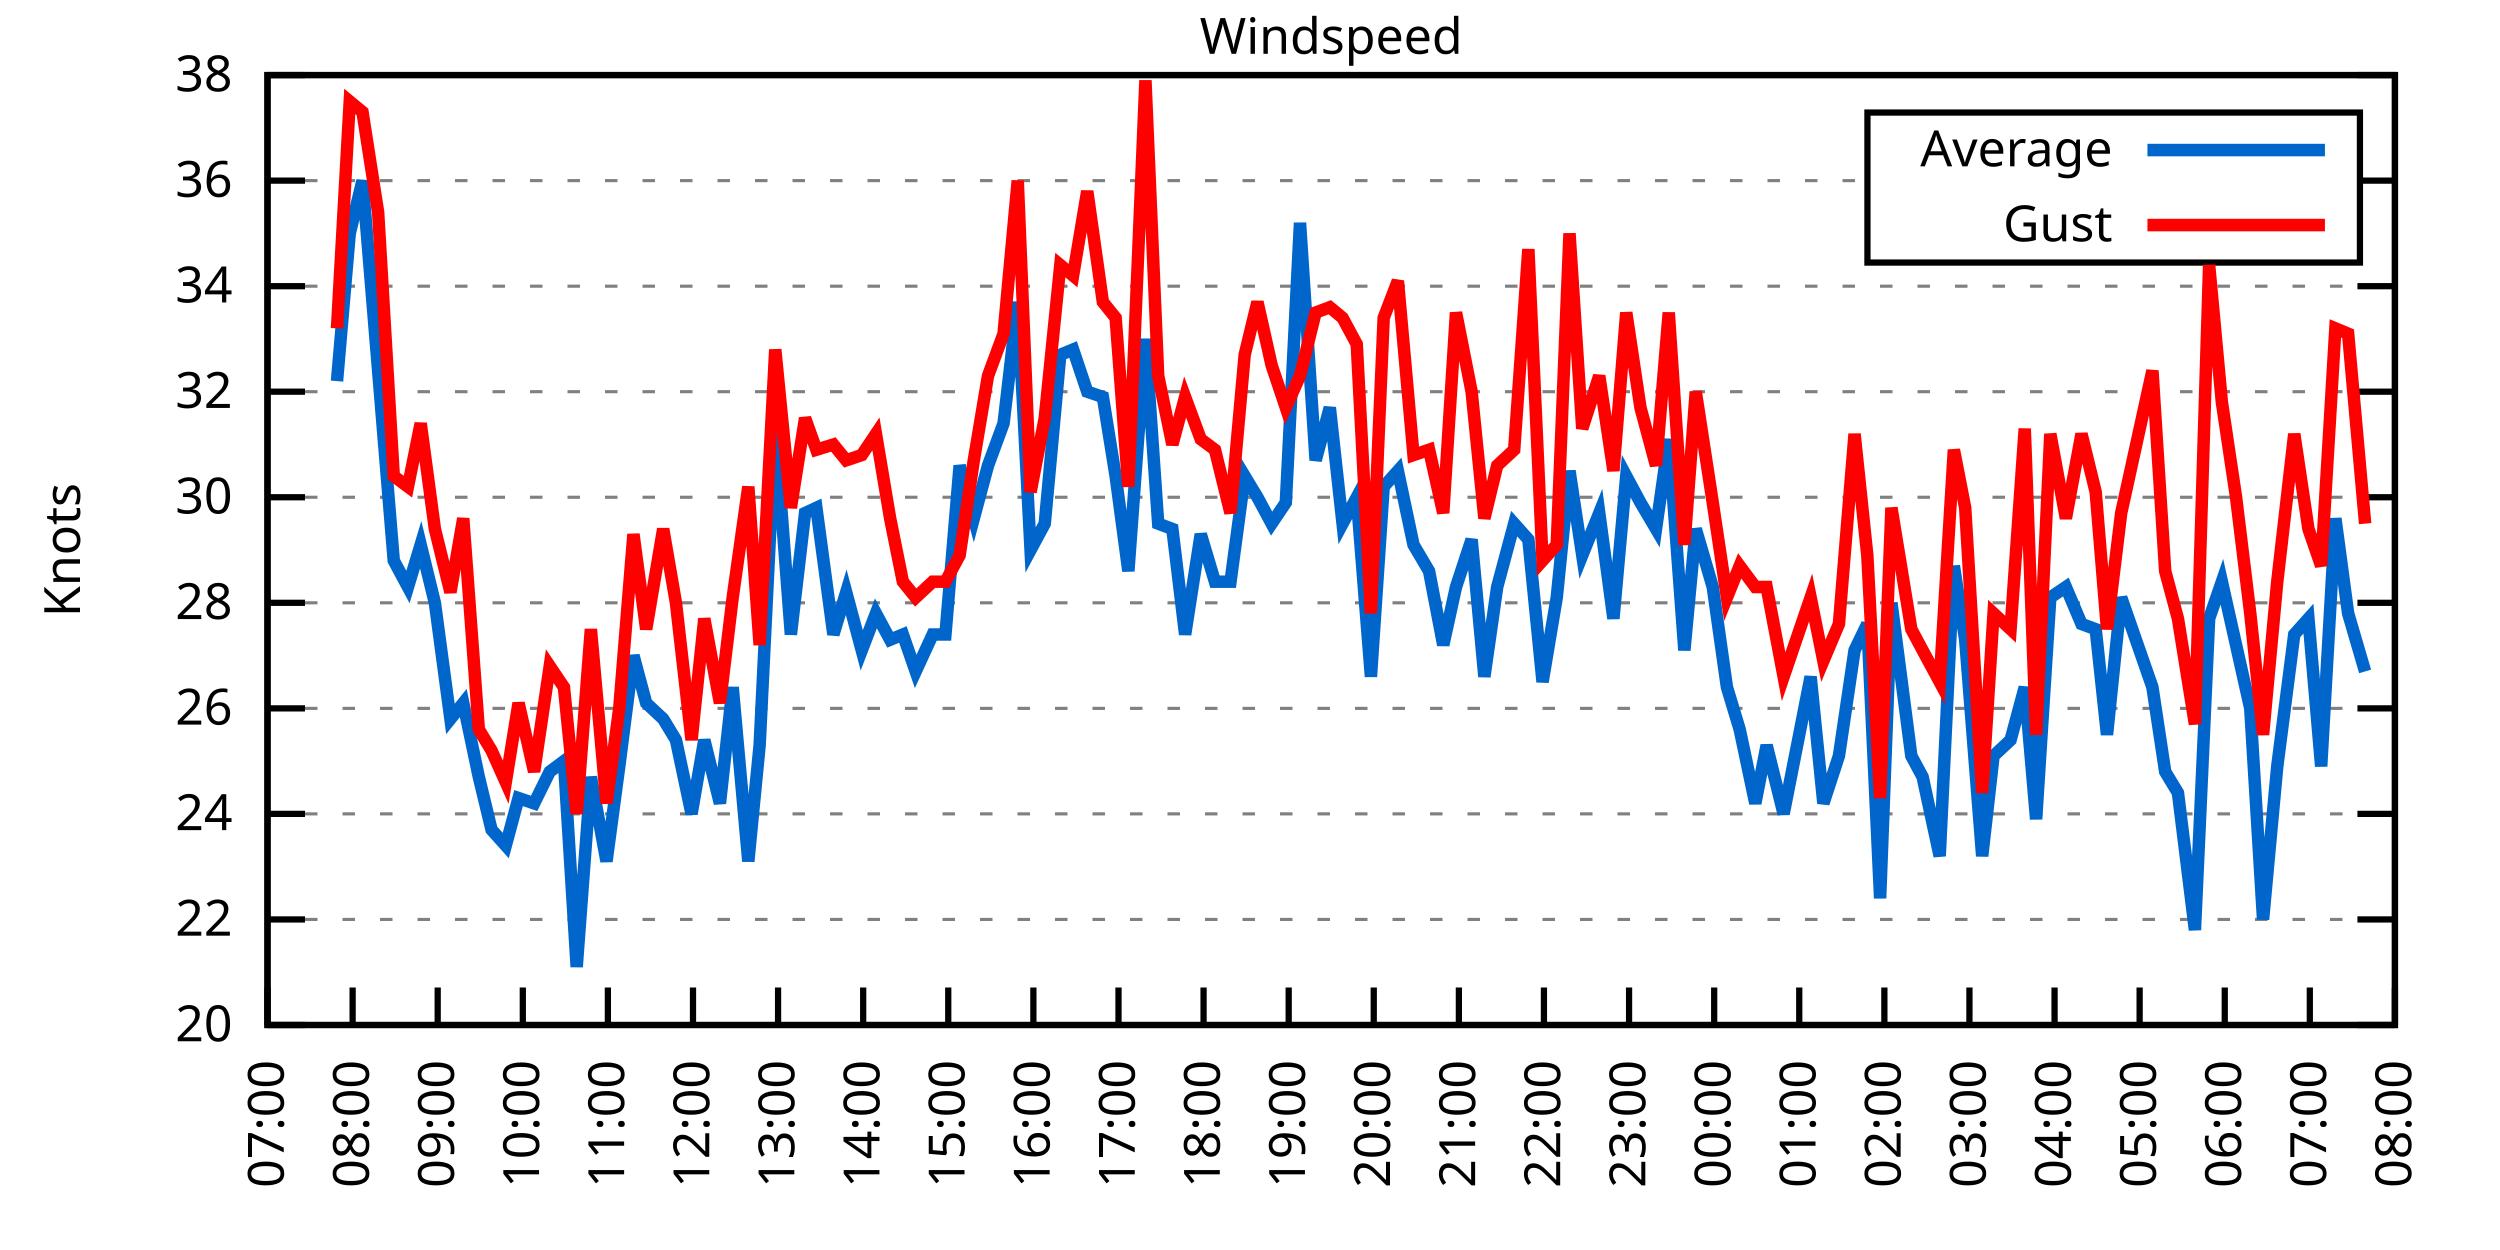
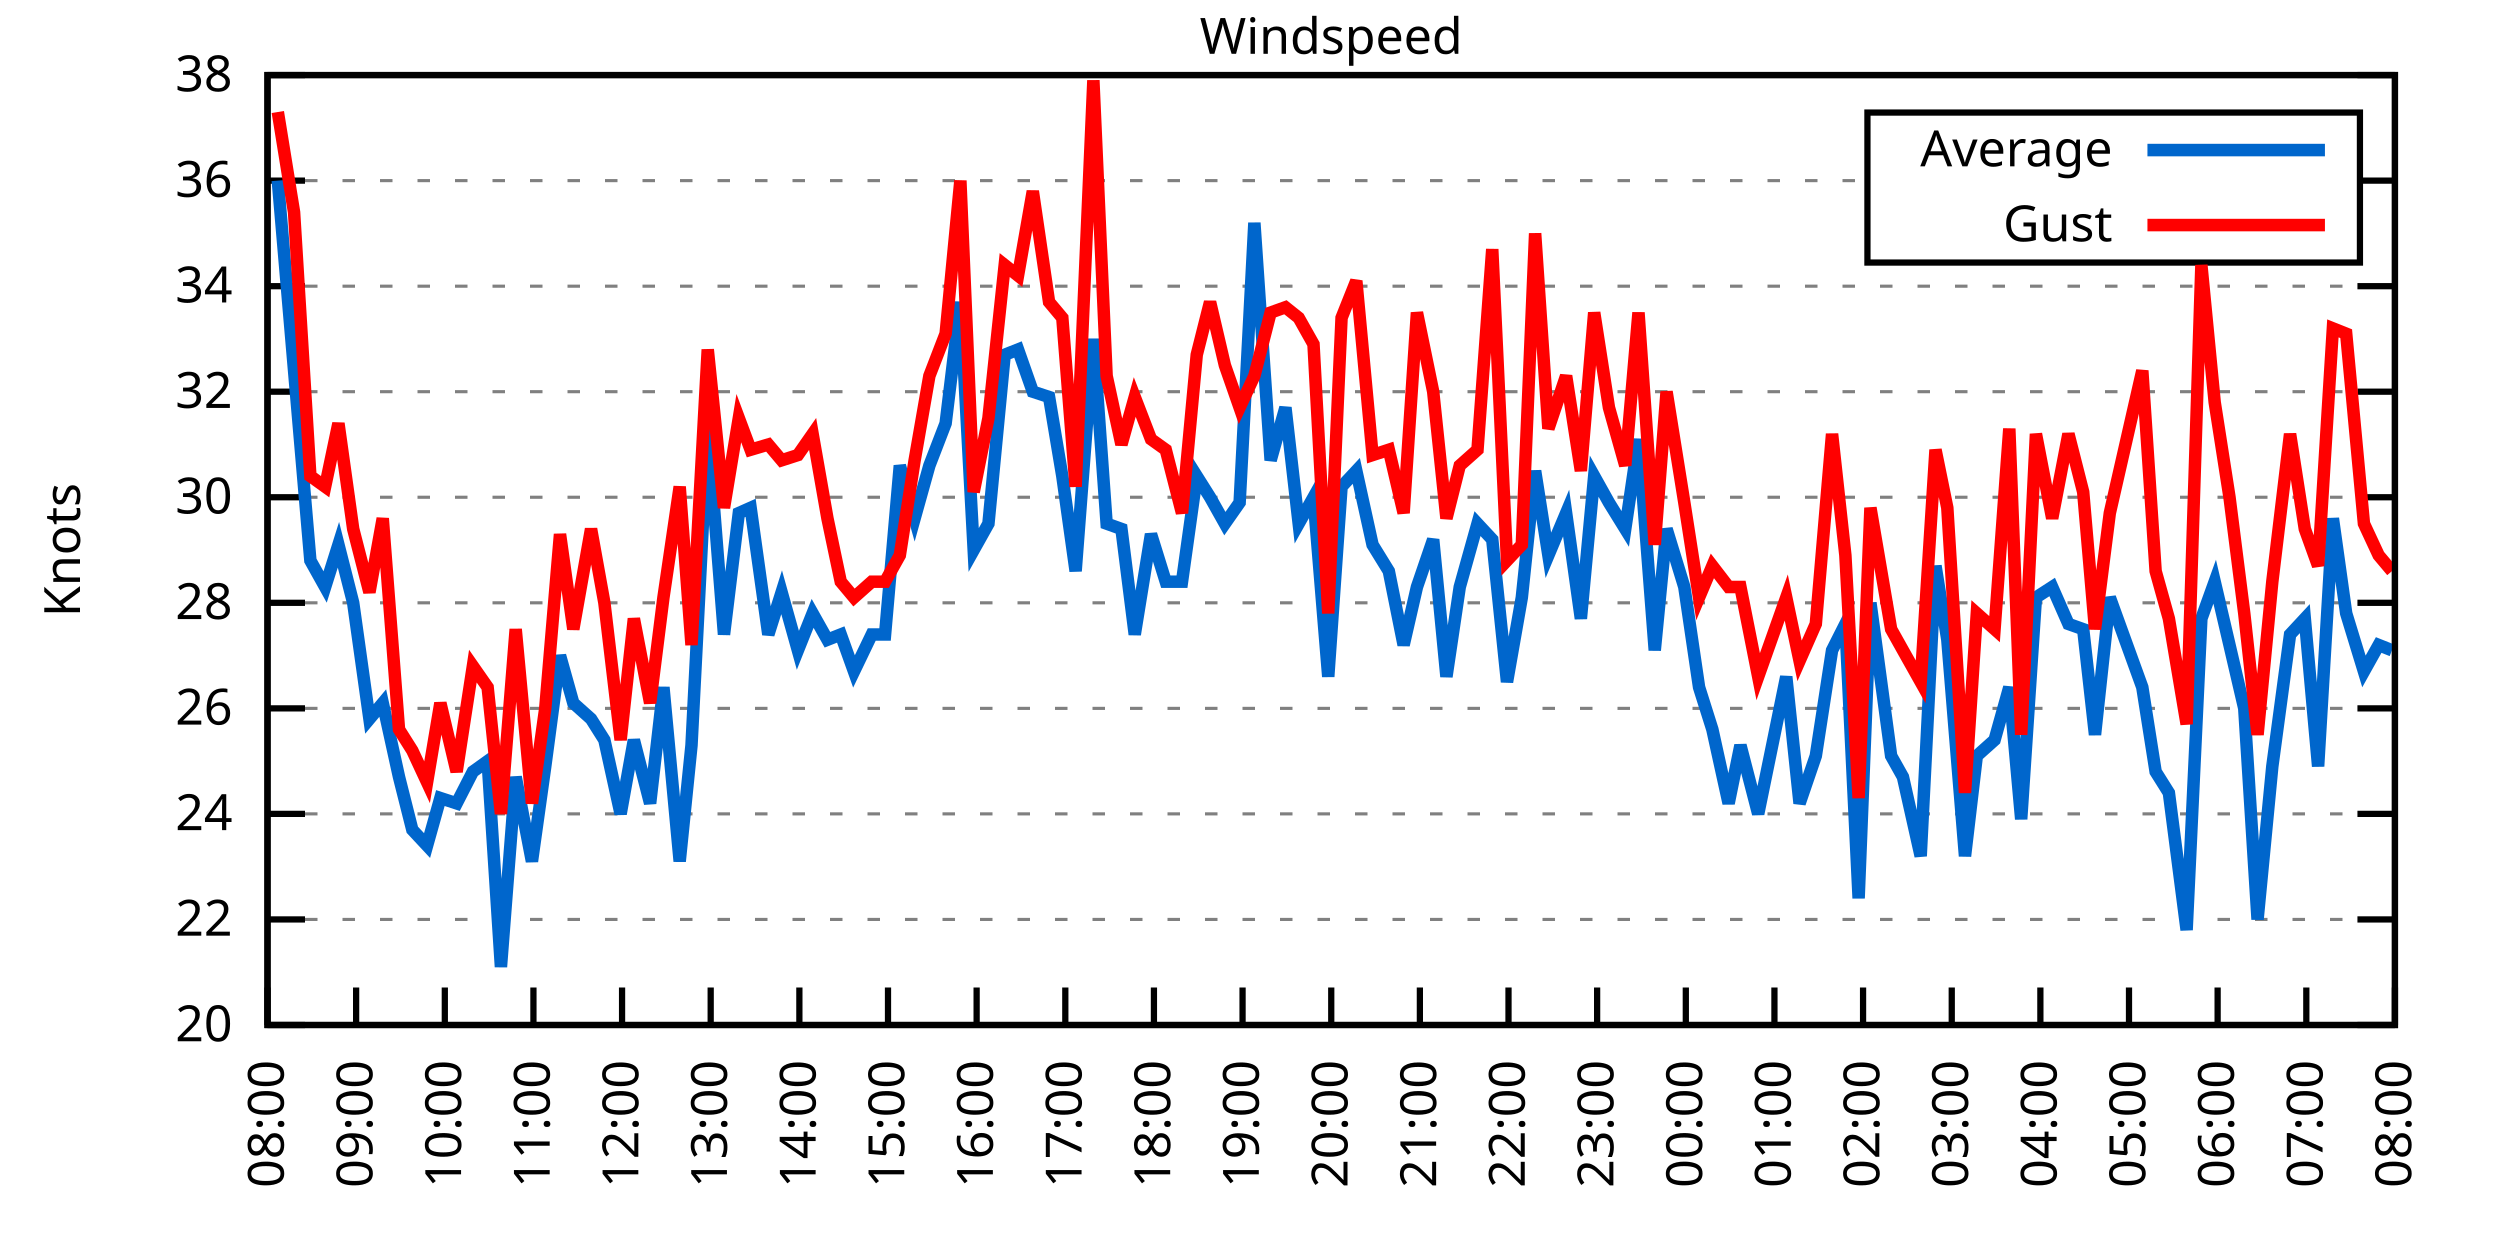
<svg xmlns="http://www.w3.org/2000/svg" xmlns:xlink="http://www.w3.org/1999/xlink" width="400" height="200" viewBox="0 0 400 200">
  <g id="gnuplot_canvas">
    <rect x="0" y="0" width="400" height="200" fill="none" />
    <defs>
      <circle id="gpDot" r="0.5" stroke-width="0.5" stroke="currentColor" />
      <path id="gpPt0" stroke-width="0.333" stroke="currentColor" d="M-1,0 h2 M0,-1 v2" />
      <path id="gpPt1" stroke-width="0.333" stroke="currentColor" d="M-1,-1 L1,1 M1,-1 L-1,1" />
      <path id="gpPt2" stroke-width="0.333" stroke="currentColor" d="M-1,0 L1,0 M0,-1 L0,1 M-1,-1 L1,1 M-1,1 L1,-1" />
      <rect id="gpPt3" stroke-width="0.333" stroke="currentColor" x="-1" y="-1" width="2" height="2" />
      <rect id="gpPt4" stroke-width="0.333" stroke="currentColor" fill="currentColor" x="-1" y="-1" width="2" height="2" />
      <circle id="gpPt5" stroke-width="0.333" stroke="currentColor" cx="0" cy="0" r="1" />
      <use xlink:href="#gpPt5" id="gpPt6" fill="currentColor" stroke="none" />
      <path id="gpPt7" stroke-width="0.333" stroke="currentColor" d="M0,-1.33 L-1.33,0.67 L1.33,0.67 z" />
      <use xlink:href="#gpPt7" id="gpPt8" fill="currentColor" stroke="none" />
      <use xlink:href="#gpPt7" id="gpPt9" stroke="currentColor" transform="rotate(180)" />
      <use xlink:href="#gpPt9" id="gpPt10" fill="currentColor" stroke="none" />
      <use xlink:href="#gpPt3" id="gpPt11" stroke="currentColor" transform="rotate(45)" />
      <use xlink:href="#gpPt11" id="gpPt12" fill="currentColor" stroke="none" />
      <path id="gpPt13" stroke-width="0.333" stroke="currentColor" d="M0,1.330 L1.265,0.411 L0.782,-1.067 L-0.782,-1.076 L-1.265,0.411 z" />
      <use xlink:href="#gpPt13" id="gpPt14" fill="currentColor" stroke="none" />
      <filter id="textbox" filterUnits="objectBoundingBox" x="0" y="0" height="1" width="1">
        <feFlood flood-color="white" flood-opacity="1" result="bgnd" />
        <feComposite in="SourceGraphic" in2="bgnd" operator="atop" />
      </filter>
      <filter id="greybox" filterUnits="objectBoundingBox" x="0" y="0" height="1" width="1">
        <feFlood flood-color="lightgrey" flood-opacity="1" result="grey" />
        <feComposite in="SourceGraphic" in2="grey" operator="atop" />
      </filter>
    </defs>
    <g fill="none" color="white" stroke="currentColor" stroke-width="1.00" stroke-linecap="butt" stroke-linejoin="miter">
</g>
    <g fill="none" color="black" stroke="currentColor" stroke-width="1.00" stroke-linecap="butt" stroke-linejoin="miter">
      <g stroke="none" shape-rendering="crispEdges">
        <polygon fill="rgb(255, 255, 255)" points="42.80,164.00 383.18,164.00 383.18,12.02 42.80,12.02 " />
      </g>
    </g>
    <g fill="none" color="black" stroke="currentColor" stroke-width="1.00" stroke-linecap="butt" stroke-linejoin="miter">
</g>
    <g fill="none" color="black" stroke="black" stroke-width="0.50" stroke-linecap="butt" stroke-linejoin="miter">
</g>
    <g fill="none" color="gray" stroke="currentColor" stroke-width="0.50" stroke-linecap="butt" stroke-linejoin="miter">
      <path stroke="gray" stroke-dasharray="2,4" class="gridline" d="M42.80,164.00 L383.19,164.00  " />
    </g>
    <g fill="none" color="gray" stroke="gray" stroke-width="1.00" stroke-linecap="butt" stroke-linejoin="miter">
</g>
    <g fill="none" color="black" stroke="currentColor" stroke-width="1.00" stroke-linecap="butt" stroke-linejoin="miter">
      <path stroke="black" d="M42.80,164.00 L48.80,164.00 M383.19,164.00 L377.19,164.00  " />
      <g transform="translate(37.20,166.60)" stroke="none" fill="black" font-family="Sans" font-size="8.00" text-anchor="end">
        <text>
          <tspan font-family="Sans"> 20</tspan>
        </text>
      </g>
    </g>
    <g fill="none" color="black" stroke="currentColor" stroke-width="1.00" stroke-linecap="butt" stroke-linejoin="miter">
</g>
    <g fill="none" color="black" stroke="black" stroke-width="0.50" stroke-linecap="butt" stroke-linejoin="miter">
</g>
    <g fill="none" color="gray" stroke="currentColor" stroke-width="0.50" stroke-linecap="butt" stroke-linejoin="miter">
      <path stroke="gray" stroke-dasharray="2,4" class="gridline" d="M42.80,147.11 L383.19,147.11  " />
    </g>
    <g fill="none" color="gray" stroke="gray" stroke-width="1.00" stroke-linecap="butt" stroke-linejoin="miter">
</g>
    <g fill="none" color="black" stroke="currentColor" stroke-width="1.00" stroke-linecap="butt" stroke-linejoin="miter">
      <path stroke="black" d="M42.80,147.11 L48.80,147.11 M383.19,147.11 L377.19,147.11  " />
      <g transform="translate(37.20,149.71)" stroke="none" fill="black" font-family="Sans" font-size="8.00" text-anchor="end">
        <text>
          <tspan font-family="Sans"> 22</tspan>
        </text>
      </g>
    </g>
    <g fill="none" color="black" stroke="currentColor" stroke-width="1.00" stroke-linecap="butt" stroke-linejoin="miter">
</g>
    <g fill="none" color="black" stroke="black" stroke-width="0.50" stroke-linecap="butt" stroke-linejoin="miter">
</g>
    <g fill="none" color="gray" stroke="currentColor" stroke-width="0.50" stroke-linecap="butt" stroke-linejoin="miter">
      <path stroke="gray" stroke-dasharray="2,4" class="gridline" d="M42.80,130.22 L383.19,130.22  " />
    </g>
    <g fill="none" color="gray" stroke="gray" stroke-width="1.00" stroke-linecap="butt" stroke-linejoin="miter">
</g>
    <g fill="none" color="black" stroke="currentColor" stroke-width="1.00" stroke-linecap="butt" stroke-linejoin="miter">
      <path stroke="black" d="M42.80,130.22 L48.80,130.22 M383.19,130.22 L377.19,130.22  " />
      <g transform="translate(37.20,132.82)" stroke="none" fill="black" font-family="Sans" font-size="8.00" text-anchor="end">
        <text>
          <tspan font-family="Sans"> 24</tspan>
        </text>
      </g>
    </g>
    <g fill="none" color="black" stroke="currentColor" stroke-width="1.00" stroke-linecap="butt" stroke-linejoin="miter">
</g>
    <g fill="none" color="black" stroke="black" stroke-width="0.50" stroke-linecap="butt" stroke-linejoin="miter">
</g>
    <g fill="none" color="gray" stroke="currentColor" stroke-width="0.50" stroke-linecap="butt" stroke-linejoin="miter">
      <path stroke="gray" stroke-dasharray="2,4" class="gridline" d="M42.80,113.34 L383.19,113.34  " />
    </g>
    <g fill="none" color="gray" stroke="gray" stroke-width="1.00" stroke-linecap="butt" stroke-linejoin="miter">
</g>
    <g fill="none" color="black" stroke="currentColor" stroke-width="1.00" stroke-linecap="butt" stroke-linejoin="miter">
      <path stroke="black" d="M42.80,113.34 L48.80,113.34 M383.19,113.34 L377.19,113.34  " />
      <g transform="translate(37.20,115.94)" stroke="none" fill="black" font-family="Sans" font-size="8.00" text-anchor="end">
        <text>
          <tspan font-family="Sans"> 26</tspan>
        </text>
      </g>
    </g>
    <g fill="none" color="black" stroke="currentColor" stroke-width="1.00" stroke-linecap="butt" stroke-linejoin="miter">
</g>
    <g fill="none" color="black" stroke="black" stroke-width="0.50" stroke-linecap="butt" stroke-linejoin="miter">
</g>
    <g fill="none" color="gray" stroke="currentColor" stroke-width="0.50" stroke-linecap="butt" stroke-linejoin="miter">
      <path stroke="gray" stroke-dasharray="2,4" class="gridline" d="M42.80,96.45 L383.19,96.45  " />
    </g>
    <g fill="none" color="gray" stroke="gray" stroke-width="1.00" stroke-linecap="butt" stroke-linejoin="miter">
</g>
    <g fill="none" color="black" stroke="currentColor" stroke-width="1.00" stroke-linecap="butt" stroke-linejoin="miter">
      <path stroke="black" d="M42.80,96.45 L48.80,96.45 M383.19,96.45 L377.19,96.45  " />
      <g transform="translate(37.20,99.05)" stroke="none" fill="black" font-family="Sans" font-size="8.00" text-anchor="end">
        <text>
          <tspan font-family="Sans"> 28</tspan>
        </text>
      </g>
    </g>
    <g fill="none" color="black" stroke="currentColor" stroke-width="1.00" stroke-linecap="butt" stroke-linejoin="miter">
</g>
    <g fill="none" color="black" stroke="black" stroke-width="0.50" stroke-linecap="butt" stroke-linejoin="miter">
</g>
    <g fill="none" color="gray" stroke="currentColor" stroke-width="0.50" stroke-linecap="butt" stroke-linejoin="miter">
      <path stroke="gray" stroke-dasharray="2,4" class="gridline" d="M42.80,79.56 L383.19,79.56  " />
    </g>
    <g fill="none" color="gray" stroke="gray" stroke-width="1.00" stroke-linecap="butt" stroke-linejoin="miter">
</g>
    <g fill="none" color="black" stroke="currentColor" stroke-width="1.00" stroke-linecap="butt" stroke-linejoin="miter">
      <path stroke="black" d="M42.80,79.56 L48.80,79.56 M383.19,79.56 L377.19,79.56  " />
      <g transform="translate(37.20,82.16)" stroke="none" fill="black" font-family="Sans" font-size="8.00" text-anchor="end">
        <text>
          <tspan font-family="Sans"> 30</tspan>
        </text>
      </g>
    </g>
    <g fill="none" color="black" stroke="currentColor" stroke-width="1.00" stroke-linecap="butt" stroke-linejoin="miter">
</g>
    <g fill="none" color="black" stroke="black" stroke-width="0.50" stroke-linecap="butt" stroke-linejoin="miter">
</g>
    <g fill="none" color="gray" stroke="currentColor" stroke-width="0.50" stroke-linecap="butt" stroke-linejoin="miter">
      <path stroke="gray" stroke-dasharray="2,4" class="gridline" d="M42.80,62.67 L383.19,62.67  " />
    </g>
    <g fill="none" color="gray" stroke="gray" stroke-width="1.00" stroke-linecap="butt" stroke-linejoin="miter">
</g>
    <g fill="none" color="black" stroke="currentColor" stroke-width="1.00" stroke-linecap="butt" stroke-linejoin="miter">
      <path stroke="black" d="M42.80,62.67 L48.80,62.67 M383.19,62.67 L377.19,62.67  " />
      <g transform="translate(37.20,65.27)" stroke="none" fill="black" font-family="Sans" font-size="8.00" text-anchor="end">
        <text>
          <tspan font-family="Sans"> 32</tspan>
        </text>
      </g>
    </g>
    <g fill="none" color="black" stroke="currentColor" stroke-width="1.00" stroke-linecap="butt" stroke-linejoin="miter">
</g>
    <g fill="none" color="black" stroke="black" stroke-width="0.50" stroke-linecap="butt" stroke-linejoin="miter">
</g>
    <g fill="none" color="gray" stroke="currentColor" stroke-width="0.50" stroke-linecap="butt" stroke-linejoin="miter">
      <path stroke="gray" stroke-dasharray="2,4" class="gridline" d="M42.80,45.79 L383.19,45.79  " />
    </g>
    <g fill="none" color="gray" stroke="gray" stroke-width="1.00" stroke-linecap="butt" stroke-linejoin="miter">
</g>
    <g fill="none" color="black" stroke="currentColor" stroke-width="1.00" stroke-linecap="butt" stroke-linejoin="miter">
      <path stroke="black" d="M42.80,45.79 L48.80,45.79 M383.19,45.79 L377.19,45.79  " />
      <g transform="translate(37.20,48.39)" stroke="none" fill="black" font-family="Sans" font-size="8.00" text-anchor="end">
        <text>
          <tspan font-family="Sans"> 34</tspan>
        </text>
      </g>
    </g>
    <g fill="none" color="black" stroke="currentColor" stroke-width="1.00" stroke-linecap="butt" stroke-linejoin="miter">
</g>
    <g fill="none" color="black" stroke="black" stroke-width="0.50" stroke-linecap="butt" stroke-linejoin="miter">
</g>
    <g fill="none" color="gray" stroke="currentColor" stroke-width="0.50" stroke-linecap="butt" stroke-linejoin="miter">
      <path stroke="gray" stroke-dasharray="2,4" class="gridline" d="M42.80,28.90 L298.79,28.90 M377.59,28.90 L383.19,28.90  " />
    </g>
    <g fill="none" color="gray" stroke="gray" stroke-width="1.00" stroke-linecap="butt" stroke-linejoin="miter">
</g>
    <g fill="none" color="black" stroke="currentColor" stroke-width="1.00" stroke-linecap="butt" stroke-linejoin="miter">
      <path stroke="black" d="M42.80,28.90 L48.80,28.90 M383.19,28.90 L377.19,28.90  " />
      <g transform="translate(37.20,31.50)" stroke="none" fill="black" font-family="Sans" font-size="8.00" text-anchor="end">
        <text>
          <tspan font-family="Sans"> 36</tspan>
        </text>
      </g>
    </g>
    <g fill="none" color="black" stroke="currentColor" stroke-width="1.00" stroke-linecap="butt" stroke-linejoin="miter">
</g>
    <g fill="none" color="black" stroke="black" stroke-width="0.50" stroke-linecap="butt" stroke-linejoin="miter">
</g>
    <g fill="none" color="gray" stroke="currentColor" stroke-width="0.50" stroke-linecap="butt" stroke-linejoin="miter">
      <path stroke="gray" stroke-dasharray="2,4" class="gridline" d="M42.80,12.01 L383.19,12.01  " />
    </g>
    <g fill="none" color="gray" stroke="gray" stroke-width="1.00" stroke-linecap="butt" stroke-linejoin="miter">
</g>
    <g fill="none" color="black" stroke="currentColor" stroke-width="1.00" stroke-linecap="butt" stroke-linejoin="miter">
      <path stroke="black" d="M42.80,12.01 L48.80,12.01 M383.19,12.01 L377.19,12.01  " />
      <g transform="translate(37.20,14.61)" stroke="none" fill="black" font-family="Sans" font-size="8.00" text-anchor="end">
        <text>
          <tspan font-family="Sans"> 38</tspan>
        </text>
      </g>
    </g>
    <g fill="none" color="black" stroke="currentColor" stroke-width="1.00" stroke-linecap="butt" stroke-linejoin="miter">
      <path stroke="black" d="M42.80,164.00 L42.80,158.00  " />
      <g transform="translate(45.40,169.60) rotate(270.00)" stroke="none" fill="black" font-family="Sans" font-size="8.00" text-anchor="end">
        <text>
-           <tspan font-family="Sans">07:00</tspan>
-         </text>
-       </g>
-     </g>
-     <g fill="none" color="black" stroke="currentColor" stroke-width="1.00" stroke-linecap="butt" stroke-linejoin="miter">
-       <path stroke="black" d="M56.42,164.00 L56.42,158.00  " />
-       <g transform="translate(59.02,169.60) rotate(270.00)" stroke="none" fill="black" font-family="Sans" font-size="8.00" text-anchor="end">
-         <text>
          <tspan font-family="Sans">08:00</tspan>
        </text>
      </g>
    </g>
    <g fill="none" color="black" stroke="currentColor" stroke-width="1.00" stroke-linecap="butt" stroke-linejoin="miter">
-       <path stroke="black" d="M70.03,164.00 L70.03,158.00  " />
-       <g transform="translate(72.63,169.60) rotate(270.00)" stroke="none" fill="black" font-family="Sans" font-size="8.00" text-anchor="end">
+       <path stroke="black" d="M56.98,164.00 L56.98,158.00  " />
+       <g transform="translate(59.58,169.60) rotate(270.00)" stroke="none" fill="black" font-family="Sans" font-size="8.00" text-anchor="end">
        <text>
          <tspan font-family="Sans">09:00</tspan>
        </text>
      </g>
    </g>
    <g fill="none" color="black" stroke="currentColor" stroke-width="1.00" stroke-linecap="butt" stroke-linejoin="miter">
-       <path stroke="black" d="M83.65,164.00 L83.65,158.00  " />
-       <g transform="translate(86.25,169.60) rotate(270.00)" stroke="none" fill="black" font-family="Sans" font-size="8.00" text-anchor="end">
+       <path stroke="black" d="M71.17,164.00 L71.17,158.00  " />
+       <g transform="translate(73.77,169.60) rotate(270.00)" stroke="none" fill="black" font-family="Sans" font-size="8.00" text-anchor="end">
        <text>
          <tspan font-family="Sans">10:00</tspan>
        </text>
      </g>
    </g>
    <g fill="none" color="black" stroke="currentColor" stroke-width="1.00" stroke-linecap="butt" stroke-linejoin="miter">
-       <path stroke="black" d="M97.26,164.00 L97.26,158.00  " />
-       <g transform="translate(99.86,169.60) rotate(270.00)" stroke="none" fill="black" font-family="Sans" font-size="8.00" text-anchor="end">
+       <path stroke="black" d="M85.35,164.00 L85.35,158.00  " />
+       <g transform="translate(87.95,169.60) rotate(270.00)" stroke="none" fill="black" font-family="Sans" font-size="8.00" text-anchor="end">
        <text>
          <tspan font-family="Sans">11:00</tspan>
        </text>
      </g>
    </g>
    <g fill="none" color="black" stroke="currentColor" stroke-width="1.00" stroke-linecap="butt" stroke-linejoin="miter">
-       <path stroke="black" d="M110.88,164.00 L110.88,158.00  " />
-       <g transform="translate(113.48,169.60) rotate(270.00)" stroke="none" fill="black" font-family="Sans" font-size="8.00" text-anchor="end">
+       <path stroke="black" d="M99.53,164.00 L99.53,158.00  " />
+       <g transform="translate(102.13,169.60) rotate(270.00)" stroke="none" fill="black" font-family="Sans" font-size="8.00" text-anchor="end">
        <text>
          <tspan font-family="Sans">12:00</tspan>
        </text>
      </g>
    </g>
    <g fill="none" color="black" stroke="currentColor" stroke-width="1.00" stroke-linecap="butt" stroke-linejoin="miter">
-       <path stroke="black" d="M124.49,164.00 L124.49,158.00  " />
-       <g transform="translate(127.09,169.60) rotate(270.00)" stroke="none" fill="black" font-family="Sans" font-size="8.00" text-anchor="end">
+       <path stroke="black" d="M113.71,164.00 L113.71,158.00  " />
+       <g transform="translate(116.31,169.60) rotate(270.00)" stroke="none" fill="black" font-family="Sans" font-size="8.00" text-anchor="end">
        <text>
          <tspan font-family="Sans">13:00</tspan>
        </text>
      </g>
    </g>
    <g fill="none" color="black" stroke="currentColor" stroke-width="1.00" stroke-linecap="butt" stroke-linejoin="miter">
-       <path stroke="black" d="M138.11,164.00 L138.11,158.00  " />
-       <g transform="translate(140.71,169.60) rotate(270.00)" stroke="none" fill="black" font-family="Sans" font-size="8.00" text-anchor="end">
+       <path stroke="black" d="M127.90,164.00 L127.90,158.00  " />
+       <g transform="translate(130.50,169.60) rotate(270.00)" stroke="none" fill="black" font-family="Sans" font-size="8.00" text-anchor="end">
        <text>
          <tspan font-family="Sans">14:00</tspan>
        </text>
      </g>
    </g>
    <g fill="none" color="black" stroke="currentColor" stroke-width="1.00" stroke-linecap="butt" stroke-linejoin="miter">
-       <path stroke="black" d="M151.72,164.00 L151.72,158.00  " />
-       <g transform="translate(154.32,169.60) rotate(270.00)" stroke="none" fill="black" font-family="Sans" font-size="8.00" text-anchor="end">
+       <path stroke="black" d="M142.08,164.00 L142.08,158.00  " />
+       <g transform="translate(144.68,169.60) rotate(270.00)" stroke="none" fill="black" font-family="Sans" font-size="8.00" text-anchor="end">
        <text>
          <tspan font-family="Sans">15:00</tspan>
        </text>
      </g>
    </g>
    <g fill="none" color="black" stroke="currentColor" stroke-width="1.00" stroke-linecap="butt" stroke-linejoin="miter">
-       <path stroke="black" d="M165.34,164.00 L165.34,158.00  " />
-       <g transform="translate(167.94,169.60) rotate(270.00)" stroke="none" fill="black" font-family="Sans" font-size="8.00" text-anchor="end">
+       <path stroke="black" d="M156.26,164.00 L156.26,158.00  " />
+       <g transform="translate(158.86,169.60) rotate(270.00)" stroke="none" fill="black" font-family="Sans" font-size="8.00" text-anchor="end">
        <text>
          <tspan font-family="Sans">16:00</tspan>
        </text>
      </g>
    </g>
    <g fill="none" color="black" stroke="currentColor" stroke-width="1.00" stroke-linecap="butt" stroke-linejoin="miter">
-       <path stroke="black" d="M178.96,164.00 L178.96,158.00  " />
-       <g transform="translate(181.56,169.60) rotate(270.00)" stroke="none" fill="black" font-family="Sans" font-size="8.00" text-anchor="end">
+       <path stroke="black" d="M170.45,164.00 L170.45,158.00  " />
+       <g transform="translate(173.05,169.60) rotate(270.00)" stroke="none" fill="black" font-family="Sans" font-size="8.00" text-anchor="end">
        <text>
          <tspan font-family="Sans">17:00</tspan>
        </text>
      </g>
    </g>
    <g fill="none" color="black" stroke="currentColor" stroke-width="1.00" stroke-linecap="butt" stroke-linejoin="miter">
-       <path stroke="black" d="M192.57,164.00 L192.57,158.00  " />
-       <g transform="translate(195.17,169.60) rotate(270.00)" stroke="none" fill="black" font-family="Sans" font-size="8.00" text-anchor="end">
+       <path stroke="black" d="M184.63,164.00 L184.63,158.00  " />
+       <g transform="translate(187.23,169.60) rotate(270.00)" stroke="none" fill="black" font-family="Sans" font-size="8.00" text-anchor="end">
        <text>
          <tspan font-family="Sans">18:00</tspan>
        </text>
      </g>
    </g>
    <g fill="none" color="black" stroke="currentColor" stroke-width="1.00" stroke-linecap="butt" stroke-linejoin="miter">
-       <path stroke="black" d="M206.19,164.00 L206.19,158.00  " />
-       <g transform="translate(208.79,169.60) rotate(270.00)" stroke="none" fill="black" font-family="Sans" font-size="8.00" text-anchor="end">
+       <path stroke="black" d="M198.81,164.00 L198.81,158.00  " />
+       <g transform="translate(201.41,169.60) rotate(270.00)" stroke="none" fill="black" font-family="Sans" font-size="8.00" text-anchor="end">
        <text>
          <tspan font-family="Sans">19:00</tspan>
        </text>
      </g>
    </g>
    <g fill="none" color="black" stroke="currentColor" stroke-width="1.00" stroke-linecap="butt" stroke-linejoin="miter">
-       <path stroke="black" d="M219.80,164.00 L219.80,158.00  " />
-       <g transform="translate(222.40,169.60) rotate(270.00)" stroke="none" fill="black" font-family="Sans" font-size="8.00" text-anchor="end">
+       <path stroke="black" d="M213.00,164.00 L213.00,158.00  " />
+       <g transform="translate(215.60,169.60) rotate(270.00)" stroke="none" fill="black" font-family="Sans" font-size="8.00" text-anchor="end">
        <text>
          <tspan font-family="Sans">20:00</tspan>
        </text>
      </g>
    </g>
    <g fill="none" color="black" stroke="currentColor" stroke-width="1.00" stroke-linecap="butt" stroke-linejoin="miter">
-       <path stroke="black" d="M233.42,164.00 L233.42,158.00  " />
-       <g transform="translate(236.02,169.60) rotate(270.00)" stroke="none" fill="black" font-family="Sans" font-size="8.00" text-anchor="end">
+       <path stroke="black" d="M227.18,164.00 L227.18,158.00  " />
+       <g transform="translate(229.78,169.60) rotate(270.00)" stroke="none" fill="black" font-family="Sans" font-size="8.00" text-anchor="end">
        <text>
          <tspan font-family="Sans">21:00</tspan>
        </text>
      </g>
    </g>
    <g fill="none" color="black" stroke="currentColor" stroke-width="1.00" stroke-linecap="butt" stroke-linejoin="miter">
-       <path stroke="black" d="M247.03,164.00 L247.03,158.00  " />
-       <g transform="translate(249.63,169.60) rotate(270.00)" stroke="none" fill="black" font-family="Sans" font-size="8.00" text-anchor="end">
+       <path stroke="black" d="M241.36,164.00 L241.36,158.00  " />
+       <g transform="translate(243.96,169.60) rotate(270.00)" stroke="none" fill="black" font-family="Sans" font-size="8.00" text-anchor="end">
        <text>
          <tspan font-family="Sans">22:00</tspan>
        </text>
      </g>
    </g>
    <g fill="none" color="black" stroke="currentColor" stroke-width="1.00" stroke-linecap="butt" stroke-linejoin="miter">
-       <path stroke="black" d="M260.65,164.00 L260.65,158.00  " />
-       <g transform="translate(263.25,169.60) rotate(270.00)" stroke="none" fill="black" font-family="Sans" font-size="8.00" text-anchor="end">
+       <path stroke="black" d="M255.54,164.00 L255.54,158.00  " />
+       <g transform="translate(258.14,169.60) rotate(270.00)" stroke="none" fill="black" font-family="Sans" font-size="8.00" text-anchor="end">
        <text>
          <tspan font-family="Sans">23:00</tspan>
        </text>
      </g>
    </g>
    <g fill="none" color="black" stroke="currentColor" stroke-width="1.00" stroke-linecap="butt" stroke-linejoin="miter">
-       <path stroke="black" d="M274.27,164.00 L274.27,158.00  " />
-       <g transform="translate(276.87,169.60) rotate(270.00)" stroke="none" fill="black" font-family="Sans" font-size="8.00" text-anchor="end">
+       <path stroke="black" d="M269.73,164.00 L269.73,158.00  " />
+       <g transform="translate(272.33,169.60) rotate(270.00)" stroke="none" fill="black" font-family="Sans" font-size="8.00" text-anchor="end">
        <text>
          <tspan font-family="Sans">00:00</tspan>
        </text>
      </g>
    </g>
    <g fill="none" color="black" stroke="currentColor" stroke-width="1.00" stroke-linecap="butt" stroke-linejoin="miter">
-       <path stroke="black" d="M287.88,164.00 L287.88,158.00  " />
-       <g transform="translate(290.48,169.60) rotate(270.00)" stroke="none" fill="black" font-family="Sans" font-size="8.00" text-anchor="end">
+       <path stroke="black" d="M283.91,164.00 L283.91,158.00  " />
+       <g transform="translate(286.51,169.60) rotate(270.00)" stroke="none" fill="black" font-family="Sans" font-size="8.00" text-anchor="end">
        <text>
          <tspan font-family="Sans">01:00</tspan>
        </text>
      </g>
    </g>
    <g fill="none" color="black" stroke="currentColor" stroke-width="1.00" stroke-linecap="butt" stroke-linejoin="miter">
-       <path stroke="black" d="M301.50,164.00 L301.50,158.00  " />
-       <g transform="translate(304.10,169.60) rotate(270.00)" stroke="none" fill="black" font-family="Sans" font-size="8.00" text-anchor="end">
+       <path stroke="black" d="M298.09,164.00 L298.09,158.00  " />
+       <g transform="translate(300.69,169.60) rotate(270.00)" stroke="none" fill="black" font-family="Sans" font-size="8.00" text-anchor="end">
        <text>
          <tspan font-family="Sans">02:00</tspan>
        </text>
      </g>
    </g>
    <g fill="none" color="black" stroke="currentColor" stroke-width="1.00" stroke-linecap="butt" stroke-linejoin="miter">
-       <path stroke="black" d="M315.11,164.00 L315.11,158.00  " />
-       <g transform="translate(317.71,169.60) rotate(270.00)" stroke="none" fill="black" font-family="Sans" font-size="8.00" text-anchor="end">
+       <path stroke="black" d="M312.28,164.00 L312.28,158.00  " />
+       <g transform="translate(314.88,169.60) rotate(270.00)" stroke="none" fill="black" font-family="Sans" font-size="8.00" text-anchor="end">
        <text>
          <tspan font-family="Sans">03:00</tspan>
        </text>
      </g>
    </g>
    <g fill="none" color="black" stroke="currentColor" stroke-width="1.00" stroke-linecap="butt" stroke-linejoin="miter">
-       <path stroke="black" d="M328.73,164.00 L328.73,158.00  " />
-       <g transform="translate(331.33,169.60) rotate(270.00)" stroke="none" fill="black" font-family="Sans" font-size="8.00" text-anchor="end">
+       <path stroke="black" d="M326.46,164.00 L326.46,158.00  " />
+       <g transform="translate(329.06,169.60) rotate(270.00)" stroke="none" fill="black" font-family="Sans" font-size="8.00" text-anchor="end">
        <text>
          <tspan font-family="Sans">04:00</tspan>
        </text>
      </g>
    </g>
    <g fill="none" color="black" stroke="currentColor" stroke-width="1.00" stroke-linecap="butt" stroke-linejoin="miter">
-       <path stroke="black" d="M342.34,164.00 L342.34,158.00  " />
-       <g transform="translate(344.94,169.60) rotate(270.00)" stroke="none" fill="black" font-family="Sans" font-size="8.00" text-anchor="end">
+       <path stroke="black" d="M340.64,164.00 L340.64,158.00  " />
+       <g transform="translate(343.24,169.60) rotate(270.00)" stroke="none" fill="black" font-family="Sans" font-size="8.00" text-anchor="end">
        <text>
          <tspan font-family="Sans">05:00</tspan>
        </text>
      </g>
    </g>
    <g fill="none" color="black" stroke="currentColor" stroke-width="1.00" stroke-linecap="butt" stroke-linejoin="miter">
-       <path stroke="black" d="M355.96,164.00 L355.96,158.00  " />
-       <g transform="translate(358.56,169.60) rotate(270.00)" stroke="none" fill="black" font-family="Sans" font-size="8.00" text-anchor="end">
+       <path stroke="black" d="M354.82,164.00 L354.82,158.00  " />
+       <g transform="translate(357.42,169.60) rotate(270.00)" stroke="none" fill="black" font-family="Sans" font-size="8.00" text-anchor="end">
        <text>
          <tspan font-family="Sans">06:00</tspan>
        </text>
      </g>
    </g>
    <g fill="none" color="black" stroke="currentColor" stroke-width="1.00" stroke-linecap="butt" stroke-linejoin="miter">
-       <path stroke="black" d="M369.57,164.00 L369.57,158.00  " />
-       <g transform="translate(372.17,169.60) rotate(270.00)" stroke="none" fill="black" font-family="Sans" font-size="8.00" text-anchor="end">
+       <path stroke="black" d="M369.01,164.00 L369.01,158.00  " />
+       <g transform="translate(371.61,169.60) rotate(270.00)" stroke="none" fill="black" font-family="Sans" font-size="8.00" text-anchor="end">
        <text>
          <tspan font-family="Sans">07:00</tspan>
        </text>
      </g>
    </g>
    <g fill="none" color="black" stroke="currentColor" stroke-width="1.00" stroke-linecap="butt" stroke-linejoin="miter">
      <path stroke="black" d="M383.19,164.00 L383.19,158.00  " />
      <g transform="translate(385.79,169.60) rotate(270.00)" stroke="none" fill="black" font-family="Sans" font-size="8.00" text-anchor="end">
        <text>
          <tspan font-family="Sans">08:00</tspan>
        </text>
      </g>
    </g>
    <g fill="none" color="black" stroke="currentColor" stroke-width="1.00" stroke-linecap="butt" stroke-linejoin="miter">
</g>
    <g fill="none" color="black" stroke="currentColor" stroke-width="1.00" stroke-linecap="butt" stroke-linejoin="miter">
      <path stroke="black" d="M42.80,12.01 L42.80,164.00 L383.19,164.00 L383.19,12.01 L42.80,12.01 Z  " />
    </g>
    <g fill="none" color="black" stroke="currentColor" stroke-width="1.00" stroke-linecap="butt" stroke-linejoin="miter">
</g>
    <g fill="none" color="black" stroke="currentColor" stroke-width="1.00" stroke-linecap="butt" stroke-linejoin="miter">
      <path stroke="black" d="M298.79,42.01 L298.79,18.01 L377.59,18.01 L377.59,42.01 L298.79,42.01 Z  " />
    </g>
    <g id="Windspeed_plot_1">
      <g fill="none" color="white" stroke="black" stroke-width="2.00" stroke-linecap="butt" stroke-linejoin="miter">
</g>
      <g fill="none" color="black" stroke="currentColor" stroke-width="2.00" stroke-linecap="butt" stroke-linejoin="miter">
        <g transform="translate(337.99,26.61)" stroke="none" fill="black" font-family="Sans" font-size="8.00" text-anchor="end">
          <text>
            <tspan font-family="Sans">Average</tspan>
          </text>
        </g>
      </g>
      <g fill="none" color="black" stroke="currentColor" stroke-width="2.00" stroke-linecap="butt" stroke-linejoin="miter">
-         <path stroke="rgb(  0, 102, 204)" d="M343.59,24.01 L371.99,24.01 M53.92,60.98 L55.96,37.34 L58.00,28.90 L60.50,59.30 L63.00,89.69 L65.27,93.92   L67.31,87.16 L69.58,96.45 L72.07,115.03 L74.12,112.49 L76.61,124.31 L78.65,132.76 L80.92,135.29 L82.97,127.69   L85.46,128.54 L87.96,123.47 L90.23,121.78 L92.27,154.71 L94.54,124.31 L97.04,137.82 L99.08,122.62 L101.35,104.89   L103.39,112.49 L106.11,115.03 L108.15,118.40 L110.65,130.22 L112.69,118.40 L115.19,128.54 L117.23,109.96 L119.73,137.82   L121.54,119.25 L124.04,68.58 L126.54,101.52 L128.81,82.09 L130.62,81.25 L133.34,101.52 L135.39,94.76 L137.88,104.05   L140.15,98.14 L142.42,102.36 L144.46,101.52 L146.51,107.43 L149.23,101.52 L151.27,101.52 L153.54,74.49 L155.81,82.94   L158.08,74.49 L160.57,67.74 L162.84,48.32 L164.89,88.00 L167.16,83.78 L169.65,56.76 L171.69,55.92 L173.96,62.67   L176.46,63.52 L178.50,76.18 L180.54,91.38 L183.27,54.23 L185.31,83.78 L187.58,84.63 L189.62,101.52 L192.12,85.47   L194.39,93.07 L196.88,93.07 L199.15,76.18 L201.19,79.56 L203.46,83.78 L205.73,80.41 L208.00,35.65 L210.50,73.65   L212.77,65.21 L214.81,83.78 L217.08,79.56 L219.35,108.27 L221.39,77.87 L223.66,75.34 L226.16,87.16 L228.65,91.38   L230.92,103.20 L232.96,93.92 L235.46,86.32 L237.50,108.27 L239.55,93.92 L242.27,83.78 L244.54,86.32 L246.81,109.11   L249.08,95.60 L251.12,75.34 L253.16,88.85 L255.88,82.09 L258.15,98.98 L260.20,76.18 L262.47,80.41 L264.96,84.63   L267.00,70.27 L269.50,104.05 L271.32,84.63 L274.04,93.92 L276.31,109.96 L278.35,116.71 L280.85,128.54 L282.66,119.25   L285.38,130.22 L289.70,108.27 L291.74,128.54 L294.23,120.94 L296.73,104.05 L298.77,99.83 L300.82,143.73 L302.63,96.45   L305.81,120.94 L307.62,124.31 L310.35,136.98 L312.62,90.54 L314.43,102.36 L317.15,136.98 L318.97,120.94 L321.69,118.40   L323.96,109.96 L325.78,131.07 L328.05,95.60 L330.54,93.92 L333.04,99.83 L335.31,100.67 L337.12,117.56 L339.39,95.60   L344.39,109.96 L346.43,123.47 L348.47,126.85 L351.19,148.80 L353.46,98.98 L355.50,93.07 L357.77,103.20 L360.04,113.34   L362.09,147.11 L364.36,122.62 L367.08,101.52 L369.35,98.98 L371.39,122.62 L373.66,82.94 L375.70,98.14 L378.42,107.43    " />
+         <path stroke="rgb(  0, 102, 204)" d="M343.59,24.01 L371.99,24.01 M44.45,28.90 L47.05,59.30 L49.66,89.69 L52.02,93.92 L54.15,87.16 L56.51,96.45   L59.11,115.03 L61.24,112.49 L63.84,124.31 L65.97,132.76 L68.33,135.29 L70.46,127.69 L73.06,128.54 L75.66,123.47   L78.02,121.78 L80.15,154.71 L82.51,124.31 L85.11,137.82 L87.24,122.62 L89.60,104.89 L91.73,112.49 L94.57,115.03   L96.70,118.40 L99.30,130.22 L101.42,118.40 L104.02,128.54 L106.15,109.96 L108.75,137.82 L110.64,119.25 L113.24,68.58   L115.84,101.52 L118.21,82.09 L120.10,81.25 L122.93,101.52 L125.06,94.76 L127.66,104.05 L130.02,98.14 L132.39,102.36   L134.52,101.52 L136.64,107.43 L139.48,101.52 L141.61,101.52 L143.97,74.49 L146.34,82.94 L148.70,74.49 L151.30,67.74   L153.66,48.32 L155.79,88.00 L158.15,83.78 L160.75,56.76 L162.88,55.92 L165.25,62.67 L167.85,63.52 L169.97,76.18   L172.10,91.38 L174.94,54.23 L177.06,83.78 L179.43,84.63 L181.56,101.52 L184.16,85.47 L186.52,93.07 L189.12,93.07   L191.48,76.18 L193.61,79.56 L195.98,83.78 L198.34,80.41 L200.70,35.65 L203.30,73.65 L205.67,65.21 L207.79,83.78   L210.16,79.56 L212.52,108.27 L214.65,77.87 L217.01,75.34 L219.61,87.16 L222.21,91.38 L224.58,103.20 L226.71,93.92   L229.31,86.32 L231.43,108.27 L233.56,93.92 L236.40,83.78 L238.76,86.32 L241.12,109.11 L243.49,95.60 L245.62,75.34   L247.74,88.85 L250.58,82.09 L252.94,98.98 L255.07,76.18 L257.43,80.41 L260.04,84.63 L262.16,70.27 L264.76,104.05   L266.65,84.63 L269.49,93.92 L271.85,109.96 L273.98,116.71 L276.58,128.54 L278.47,119.25 L281.31,130.22 L285.80,108.27   L287.93,128.54 L290.53,120.94 L293.13,104.05 L295.26,99.83 L297.38,143.73 L299.27,96.45 L302.58,120.94 L304.47,124.31   L307.31,136.98 L309.68,90.54 L311.57,102.36 L314.40,136.98 L316.29,120.94 L319.13,118.40 L321.49,109.96 L323.39,131.07   L325.75,95.60 L328.35,93.92 L330.95,99.83 L333.31,100.67 L335.20,117.56 L337.57,95.60 L342.77,109.96 L344.90,123.47   L347.02,126.85 L349.86,148.80 L352.22,98.98 L354.35,93.07 L356.72,103.20 L359.08,113.34 L361.21,147.11 L363.57,122.62   L366.41,101.52 L368.77,98.98 L370.90,122.62 L373.26,82.94 L375.39,98.14 L378.23,107.43 L380.59,103.20 L382.72,104.05    " />
      </g>
    </g>
    <g id="Windspeed_plot_2">
      <g fill="none" color="black" stroke="currentColor" stroke-width="2.00" stroke-linecap="butt" stroke-linejoin="miter">
        <g transform="translate(337.99,38.61)" stroke="none" fill="black" font-family="Sans" font-size="8.00" text-anchor="end">
          <text>
            <tspan font-family="Sans">Gust</tspan>
          </text>
        </g>
      </g>
      <g fill="none" color="black" stroke="currentColor" stroke-width="2.00" stroke-linecap="butt" stroke-linejoin="miter">
-         <path stroke="rgb(255,   0,   0)" d="M343.59,36.01 L371.99,36.01 M53.92,52.54 L55.96,16.23 L58.00,17.92 L60.50,33.96 L63.00,76.18 L65.27,77.87   L67.31,67.74 L69.58,84.63 L72.07,94.76 L74.12,82.94 L76.61,116.71 L78.65,120.09 L80.92,125.16 L82.97,112.49   L85.46,123.47 L87.96,106.58 L90.23,109.96 L92.27,130.22 L94.54,100.67 L97.04,128.54 L99.08,113.34 L101.35,85.47   L103.39,100.67 L106.11,84.63 L108.15,96.45 L110.65,118.40 L112.69,98.98 L115.19,112.49 L117.23,95.60 L119.73,77.87   L121.54,103.20 L124.04,55.92 L126.54,81.25 L128.81,66.90 L130.62,71.96 L133.34,71.12 L135.39,73.65 L137.88,72.81   L140.15,69.43 L142.42,82.94 L144.46,93.07 L146.51,95.60 L149.23,93.07 L151.27,93.07 L153.54,88.85 L155.81,73.65   L158.08,60.14 L160.57,53.39 L162.84,28.90 L164.89,78.72 L167.16,66.90 L169.65,42.41 L171.69,44.10 L173.96,30.59   L176.46,48.32 L178.50,50.85 L180.54,77.87 L183.27,12.85 L185.31,60.14 L187.58,71.12 L189.62,63.52 L192.12,70.27   L194.39,71.96 L196.88,82.09 L199.15,56.76 L201.19,48.32 L203.46,58.45 L205.73,65.21 L208.00,60.14 L210.50,50.01   L212.77,49.16 L214.81,50.85 L217.08,55.07 L219.35,98.14 L221.39,50.85 L223.66,44.94 L226.16,72.81 L228.65,71.96   L230.92,82.09 L232.96,50.01 L235.46,62.67 L237.50,82.94 L239.55,74.49 L242.27,71.96 L244.54,39.87 L246.81,89.69   L249.08,87.16 L251.12,37.34 L253.16,68.58 L255.88,60.14 L258.15,75.34 L260.20,50.01 L262.47,65.21 L264.96,74.49   L267.00,50.01 L269.50,87.16 L271.32,62.67 L274.04,80.41 L276.31,95.60 L278.35,90.54 L280.85,93.92 L282.66,93.92   L285.38,108.27 L289.70,95.60 L291.74,105.74 L294.23,99.83 L296.73,69.43 L298.77,88.85 L300.82,127.69 L302.63,81.25   L305.81,100.67 L307.62,104.05 L310.35,109.11 L312.62,71.96 L314.43,81.25 L317.15,126.85 L318.97,98.14 L321.69,100.67   L323.96,68.58 L325.78,117.56 L328.05,69.43 L330.54,82.94 L333.04,69.43 L335.31,78.72 L337.12,100.67 L339.39,82.09   L344.39,59.30 L346.43,91.38 L348.47,98.98 L351.19,115.87 L353.46,42.41 L355.50,64.36 L357.77,79.56 L360.04,98.14   L362.09,117.56 L364.36,93.07 L367.08,69.43 L369.35,84.63 L371.39,90.54 L373.66,52.54 L375.70,53.39 L378.42,83.78    " />
+         <path stroke="rgb(255,   0,   0)" d="M343.59,36.01 L371.99,36.01 M44.45,17.92 L47.05,33.96 L49.66,76.18 L52.02,77.87 L54.15,67.74 L56.51,84.63   L59.11,94.76 L61.24,82.94 L63.84,116.71 L65.97,120.09 L68.33,125.16 L70.46,112.49 L73.06,123.47 L75.66,106.58   L78.02,109.96 L80.15,130.22 L82.51,100.67 L85.11,128.54 L87.24,113.34 L89.60,85.47 L91.73,100.67 L94.57,84.63   L96.70,96.45 L99.30,118.40 L101.42,98.98 L104.02,112.49 L106.15,95.60 L108.75,77.87 L110.64,103.20 L113.24,55.92   L115.84,81.25 L118.21,66.90 L120.10,71.96 L122.93,71.12 L125.06,73.65 L127.66,72.81 L130.02,69.43 L132.39,82.94   L134.52,93.07 L136.64,95.60 L139.48,93.07 L141.61,93.07 L143.97,88.85 L146.34,73.65 L148.70,60.14 L151.30,53.39   L153.66,28.90 L155.79,78.72 L158.15,66.90 L160.75,42.41 L162.88,44.10 L165.25,30.59 L167.85,48.32 L169.97,50.85   L172.10,77.87 L174.94,12.85 L177.06,60.14 L179.43,71.12 L181.56,63.52 L184.16,70.27 L186.52,71.96 L189.12,82.09   L191.48,56.76 L193.61,48.32 L195.98,58.45 L198.34,65.21 L200.70,60.14 L203.30,50.01 L205.67,49.16 L207.79,50.85   L210.16,55.07 L212.52,98.14 L214.65,50.85 L217.01,44.94 L219.61,72.81 L222.21,71.96 L224.58,82.09 L226.71,50.01   L229.31,62.67 L231.43,82.94 L233.56,74.49 L236.40,71.96 L238.76,39.87 L241.12,89.69 L243.49,87.16 L245.62,37.34   L247.74,68.58 L250.58,60.14 L252.94,75.34 L255.07,50.01 L257.43,65.21 L260.04,74.49 L262.16,50.01 L264.76,87.16   L266.65,62.67 L269.49,80.41 L271.85,95.60 L273.98,90.54 L276.58,93.92 L278.47,93.92 L281.31,108.27 L285.80,95.60   L287.93,105.74 L290.53,99.83 L293.13,69.43 L295.26,88.85 L297.38,127.69 L299.27,81.25 L302.58,100.67 L304.47,104.05   L307.31,109.11 L309.68,71.96 L311.57,81.25 L314.40,126.85 L316.29,98.14 L319.13,100.67 L321.49,68.58 L323.39,117.56   L325.75,69.43 L328.35,82.94 L330.95,69.43 L333.31,78.72 L335.20,100.67 L337.57,82.09 L342.77,59.30 L344.90,91.38   L347.02,98.98 L349.86,115.87 L352.22,42.41 L354.35,64.36 L356.72,79.56 L359.08,98.14 L361.21,117.56 L363.57,93.07   L366.41,69.43 L368.77,84.63 L370.90,90.54 L373.26,52.54 L375.39,53.39 L378.23,83.78 L380.59,88.85 L382.72,91.38    " />
      </g>
    </g>
    <g fill="none" color="black" stroke="currentColor" stroke-width="2.00" stroke-linecap="butt" stroke-linejoin="miter">
</g>
    <g fill="none" color="black" stroke="black" stroke-width="1.00" stroke-linecap="butt" stroke-linejoin="miter">
</g>
    <g fill="none" color="black" stroke="currentColor" stroke-width="1.00" stroke-linecap="butt" stroke-linejoin="miter">
      <path stroke="black" d="M42.80,12.01 L42.80,164.00 L383.19,164.00 L383.19,12.01 L42.80,12.01 Z  " />
      <g transform="translate(12.80,88.01) rotate(270.00)" stroke="none" fill="black" font-family="Sans" font-size="8.00" text-anchor="middle">
        <text>
          <tspan font-family="Sans">Knots</tspan>
        </text>
      </g>
    </g>
    <g fill="none" color="black" stroke="currentColor" stroke-width="1.00" stroke-linecap="butt" stroke-linejoin="miter">
</g>
    <g fill="none" color="black" stroke="currentColor" stroke-width="1.00" stroke-linecap="butt" stroke-linejoin="miter">
      <g transform="translate(212.99,8.61)" stroke="none" fill="black" font-family="Sans" font-size="8.00" text-anchor="middle">
        <text>
          <tspan font-family="Sans">Windspeed</tspan>
        </text>
      </g>
    </g>
    <g fill="none" color="black" stroke="currentColor" stroke-width="1.00" stroke-linecap="butt" stroke-linejoin="miter">
</g>
  </g>
</svg>
